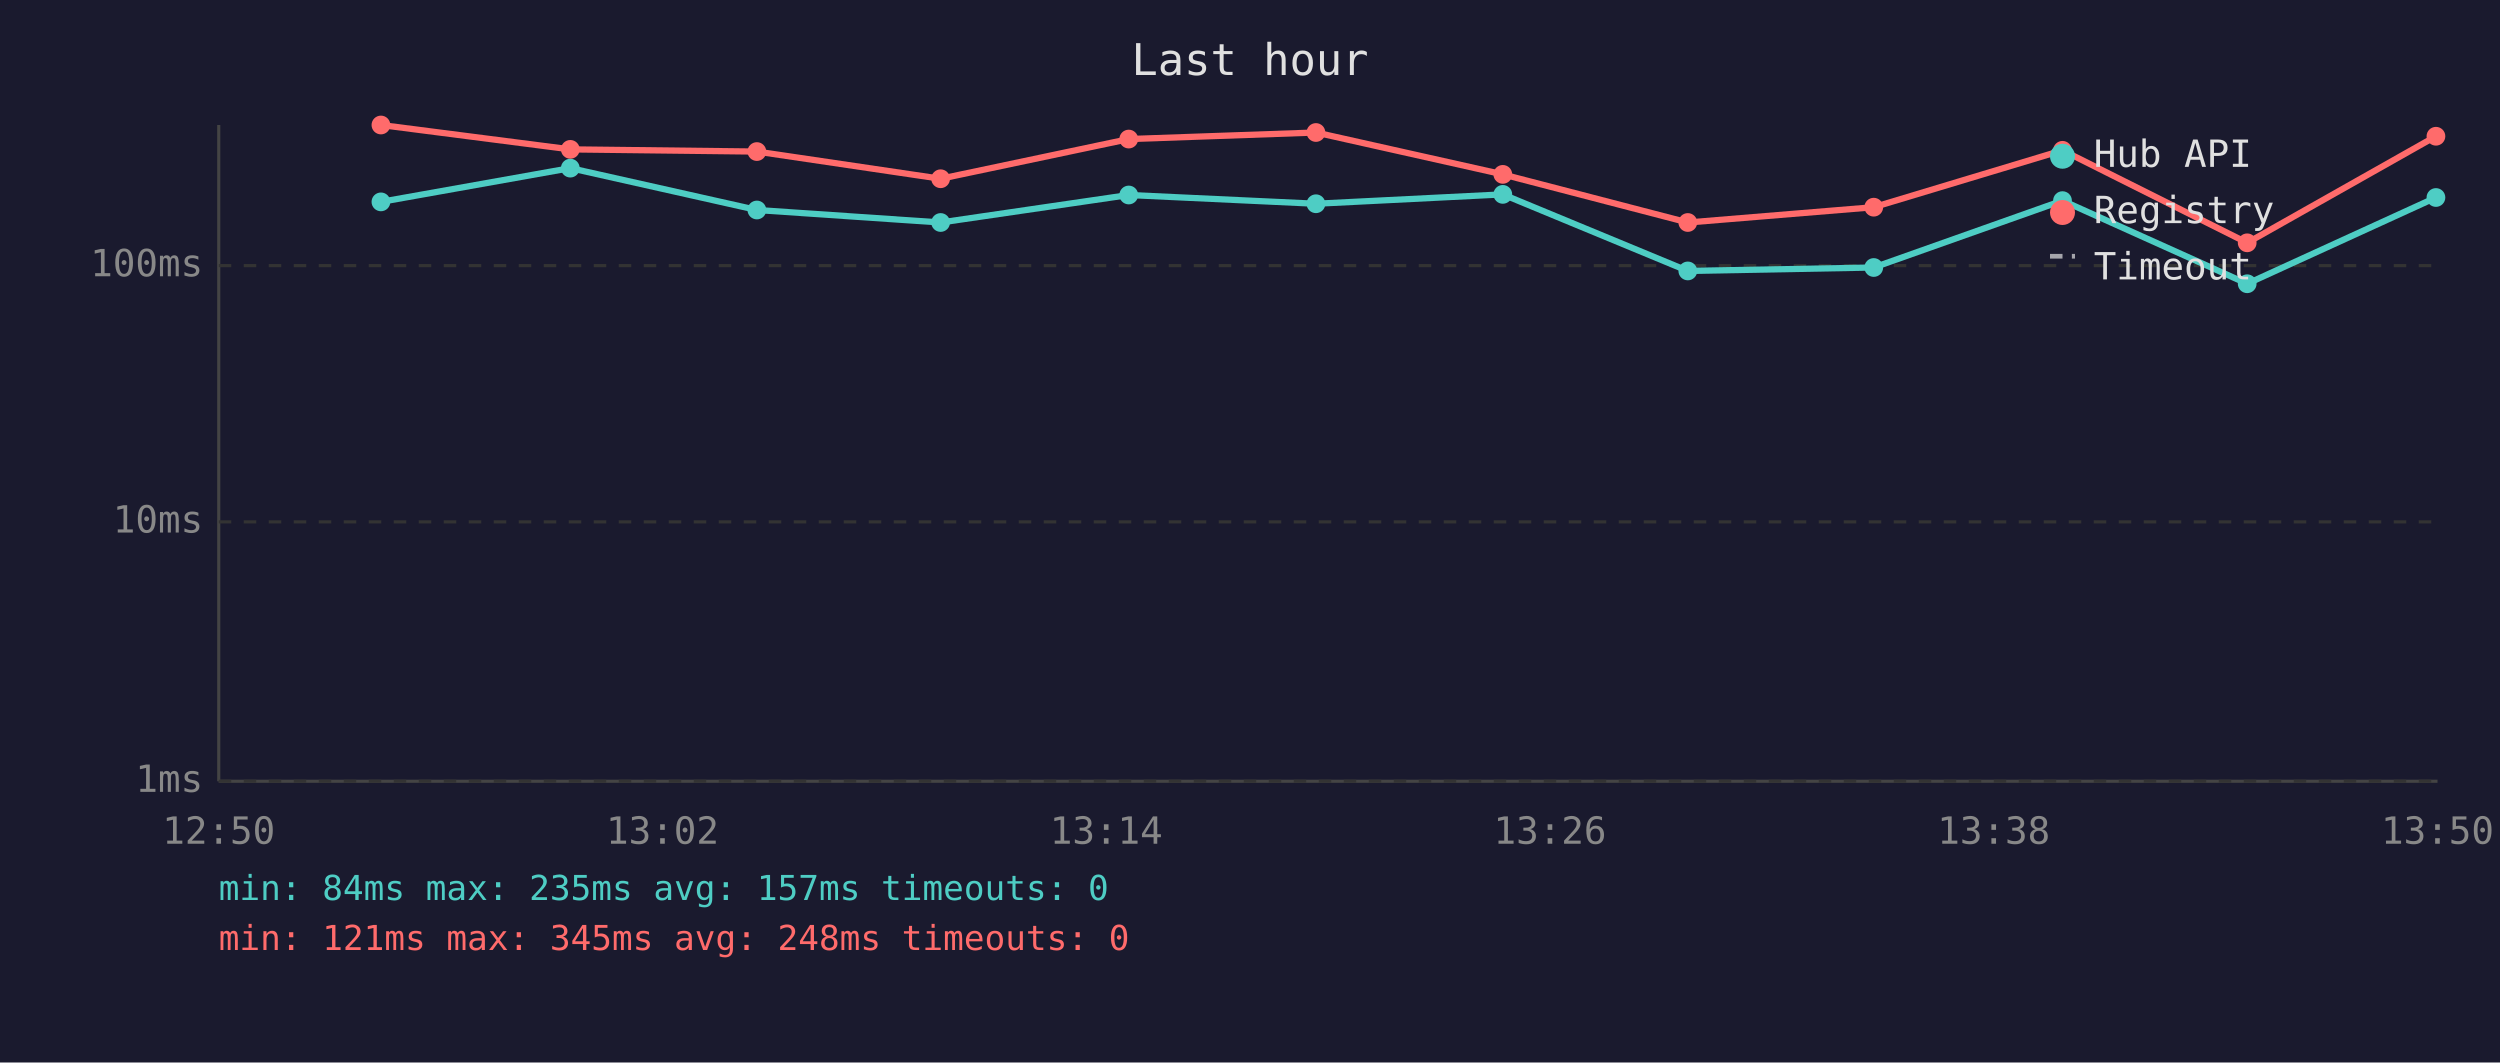
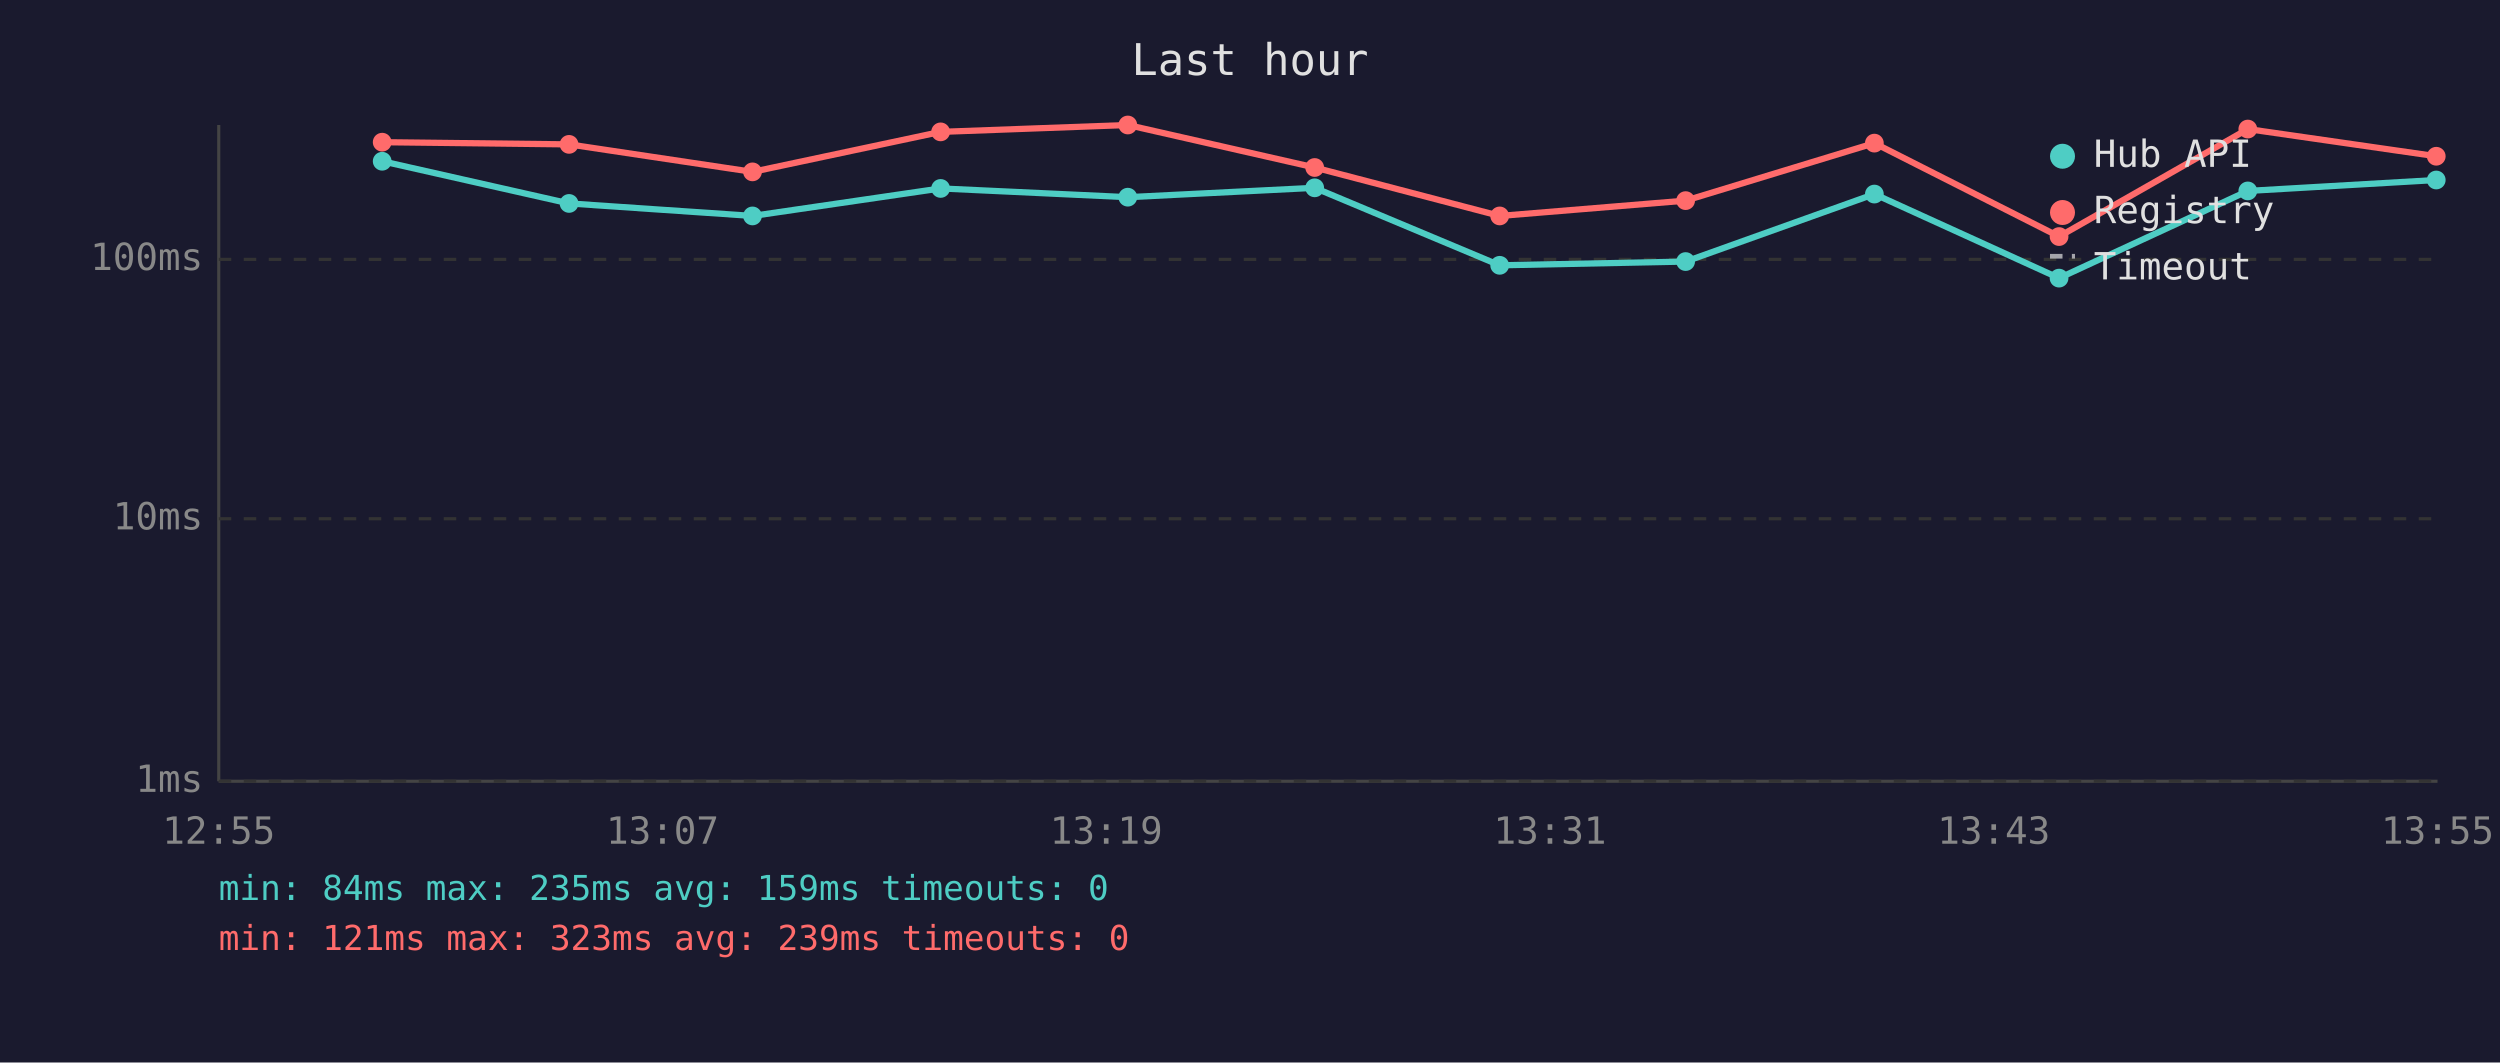
<svg xmlns="http://www.w3.org/2000/svg" viewBox="0 0 800 340" font-family="monospace" font-size="12">
  <rect width="800" height="340" fill="#1a1a2e" />
  <text x="400" y="24" fill="#e0e0e0" font-size="14" text-anchor="middle">Last hour</text>
  <line x1="70" y1="40" x2="70" y2="250" stroke="#444" stroke-width="1" />
  <line x1="70" y1="250" x2="780" y2="250" stroke="#444" stroke-width="1" />
  <line x1="70" y1="250" x2="780" y2="250" stroke="#333" stroke-width="1" stroke-dasharray="4" />
  <text x="65" y="250" fill="#888" text-anchor="end" dominant-baseline="middle">1ms</text>
-   <line x1="70" y1="167" x2="780" y2="167" stroke="#333" stroke-width="1" stroke-dasharray="4" />
-   <text x="65" y="167" fill="#888" text-anchor="end" dominant-baseline="middle">10ms</text>
-   <line x1="70" y1="85" x2="780" y2="85" stroke="#333" stroke-width="1" stroke-dasharray="4" />
-   <text x="65" y="85" fill="#888" text-anchor="end" dominant-baseline="middle">100ms</text>
-   <text x="70" y="270" fill="#888" text-anchor="middle">12:50</text>
-   <text x="212" y="270" fill="#888" text-anchor="middle">13:02</text>
-   <text x="354" y="270" fill="#888" text-anchor="middle">13:14</text>
-   <text x="496" y="270" fill="#888" text-anchor="middle">13:26</text>
-   <text x="638" y="270" fill="#888" text-anchor="middle">13:38</text>
-   <text x="780" y="270" fill="#888" text-anchor="middle">13:50</text>
-   <polyline points="121.9,64.6 182.5,53.8 242.2,67.2 301.0,71.2 361.2,62.4 421.1,65.2 480.9,62.2 540.1,86.7 599.6,85.6 660.0,64.2 719.1,90.8 779.5,63.2" fill="none" stroke="#4ecdc4" stroke-width="2" opacity="1" />
-   <circle cx="121.9" cy="64.6" r="3" fill="#4ecdc4" />
-   <circle cx="182.5" cy="53.8" r="3" fill="#4ecdc4" />
-   <circle cx="242.2" cy="67.2" r="3" fill="#4ecdc4" />
-   <circle cx="301.0" cy="71.2" r="3" fill="#4ecdc4" />
-   <circle cx="361.2" cy="62.4" r="3" fill="#4ecdc4" />
-   <circle cx="421.1" cy="65.2" r="3" fill="#4ecdc4" />
-   <circle cx="480.9" cy="62.2" r="3" fill="#4ecdc4" />
-   <circle cx="540.1" cy="86.7" r="3" fill="#4ecdc4" />
-   <circle cx="599.6" cy="85.6" r="3" fill="#4ecdc4" />
-   <circle cx="660.0" cy="64.2" r="3" fill="#4ecdc4" />
-   <circle cx="719.1" cy="90.8" r="3" fill="#4ecdc4" />
-   <circle cx="779.5" cy="63.2" r="3" fill="#4ecdc4" />
-   <polyline points="121.9,40.0 182.5,47.8 242.2,48.5 301.0,57.2 361.2,44.5 421.1,42.4 480.9,55.8 540.1,71.2 599.6,66.3 660.0,48.1 719.1,77.7 779.5,43.6" fill="none" stroke="#ff6b6b" stroke-width="2" opacity="1" />
-   <circle cx="121.9" cy="40.0" r="3" fill="#ff6b6b" />
-   <circle cx="182.5" cy="47.8" r="3" fill="#ff6b6b" />
-   <circle cx="242.2" cy="48.5" r="3" fill="#ff6b6b" />
-   <circle cx="301.0" cy="57.2" r="3" fill="#ff6b6b" />
-   <circle cx="361.2" cy="44.5" r="3" fill="#ff6b6b" />
-   <circle cx="421.1" cy="42.4" r="3" fill="#ff6b6b" />
-   <circle cx="480.9" cy="55.8" r="3" fill="#ff6b6b" />
-   <circle cx="540.1" cy="71.2" r="3" fill="#ff6b6b" />
-   <circle cx="599.6" cy="66.3" r="3" fill="#ff6b6b" />
-   <circle cx="660.0" cy="48.1" r="3" fill="#ff6b6b" />
-   <circle cx="719.1" cy="77.7" r="3" fill="#ff6b6b" />
-   <circle cx="779.5" cy="43.6" r="3" fill="#ff6b6b" />
+   <line x1="70" y1="166" x2="780" y2="166" stroke="#333" stroke-width="1" stroke-dasharray="4" />
+   <text x="65" y="166" fill="#888" text-anchor="end" dominant-baseline="middle">10ms</text>
+   <line x1="70" y1="83" x2="780" y2="83" stroke="#333" stroke-width="1" stroke-dasharray="4" />
+   <text x="65" y="83" fill="#888" text-anchor="end" dominant-baseline="middle">100ms</text>
+   <text x="70" y="270" fill="#888" text-anchor="middle">12:55</text>
+   <text x="212" y="270" fill="#888" text-anchor="middle">13:07</text>
+   <text x="354" y="270" fill="#888" text-anchor="middle">13:19</text>
+   <text x="496" y="270" fill="#888" text-anchor="middle">13:31</text>
+   <text x="638" y="270" fill="#888" text-anchor="middle">13:43</text>
+   <text x="780" y="270" fill="#888" text-anchor="middle">13:55</text>
+   <polyline points="122.3,51.6 182.1,65.1 240.8,69.1 301.0,60.3 360.9,63.1 420.7,60.1 479.9,84.9 539.4,83.7 599.8,62.1 658.9,89.0 719.3,61.1 779.6,57.6" fill="none" stroke="#4ecdc4" stroke-width="2" opacity="1" />
+   <circle cx="122.3" cy="51.6" r="3" fill="#4ecdc4" />
+   <circle cx="182.1" cy="65.1" r="3" fill="#4ecdc4" />
+   <circle cx="240.8" cy="69.1" r="3" fill="#4ecdc4" />
+   <circle cx="301.0" cy="60.3" r="3" fill="#4ecdc4" />
+   <circle cx="360.9" cy="63.1" r="3" fill="#4ecdc4" />
+   <circle cx="420.7" cy="60.1" r="3" fill="#4ecdc4" />
+   <circle cx="479.9" cy="84.9" r="3" fill="#4ecdc4" />
+   <circle cx="539.4" cy="83.7" r="3" fill="#4ecdc4" />
+   <circle cx="599.8" cy="62.1" r="3" fill="#4ecdc4" />
+   <circle cx="658.9" cy="89.0" r="3" fill="#4ecdc4" />
+   <circle cx="719.3" cy="61.1" r="3" fill="#4ecdc4" />
+   <circle cx="779.6" cy="57.6" r="3" fill="#4ecdc4" />
+   <polyline points="122.3,45.5 182.1,46.2 240.8,55.0 301.0,42.2 360.9,40.0 420.7,53.6 479.9,69.1 539.4,64.2 599.8,45.8 658.9,75.7 719.3,41.3 779.6,50.0" fill="none" stroke="#ff6b6b" stroke-width="2" opacity="1" />
+   <circle cx="122.3" cy="45.5" r="3" fill="#ff6b6b" />
+   <circle cx="182.1" cy="46.2" r="3" fill="#ff6b6b" />
+   <circle cx="240.8" cy="55.0" r="3" fill="#ff6b6b" />
+   <circle cx="301.0" cy="42.2" r="3" fill="#ff6b6b" />
+   <circle cx="360.9" cy="40.0" r="3" fill="#ff6b6b" />
+   <circle cx="420.7" cy="53.6" r="3" fill="#ff6b6b" />
+   <circle cx="479.9" cy="69.1" r="3" fill="#ff6b6b" />
+   <circle cx="539.4" cy="64.2" r="3" fill="#ff6b6b" />
+   <circle cx="599.8" cy="45.8" r="3" fill="#ff6b6b" />
+   <circle cx="658.9" cy="75.7" r="3" fill="#ff6b6b" />
+   <circle cx="719.3" cy="41.3" r="3" fill="#ff6b6b" />
+   <circle cx="779.6" cy="50.0" r="3" fill="#ff6b6b" />
  <circle cx="660" cy="50" r="4" fill="#4ecdc4" />
  <text x="670" y="50" fill="#e0e0e0" dominant-baseline="middle">Hub API</text>
  <circle cx="660" cy="68" r="4" fill="#ff6b6b" />
  <text x="670" y="68" fill="#e0e0e0" dominant-baseline="middle">Registry</text>
  <line x1="656" y1="82" x2="664" y2="82" stroke="#e0e0e0" stroke-width="1.5" stroke-dasharray="4,3" opacity="0.7" />
  <text x="670" y="86" fill="#e0e0e0" dominant-baseline="middle">Timeout</text>
-   <text x="70" y="288" fill="#4ecdc4" font-size="11">min: 84ms  max: 235ms  avg: 157ms  timeouts: 0</text>
-   <text x="70" y="304" fill="#ff6b6b" font-size="11">min: 121ms  max: 345ms  avg: 248ms  timeouts: 0</text>
+   <text x="70" y="288" fill="#4ecdc4" font-size="11">min: 84ms  max: 235ms  avg: 159ms  timeouts: 0</text>
+   <text x="70" y="304" fill="#ff6b6b" font-size="11">min: 121ms  max: 323ms  avg: 239ms  timeouts: 0</text>
</svg>
